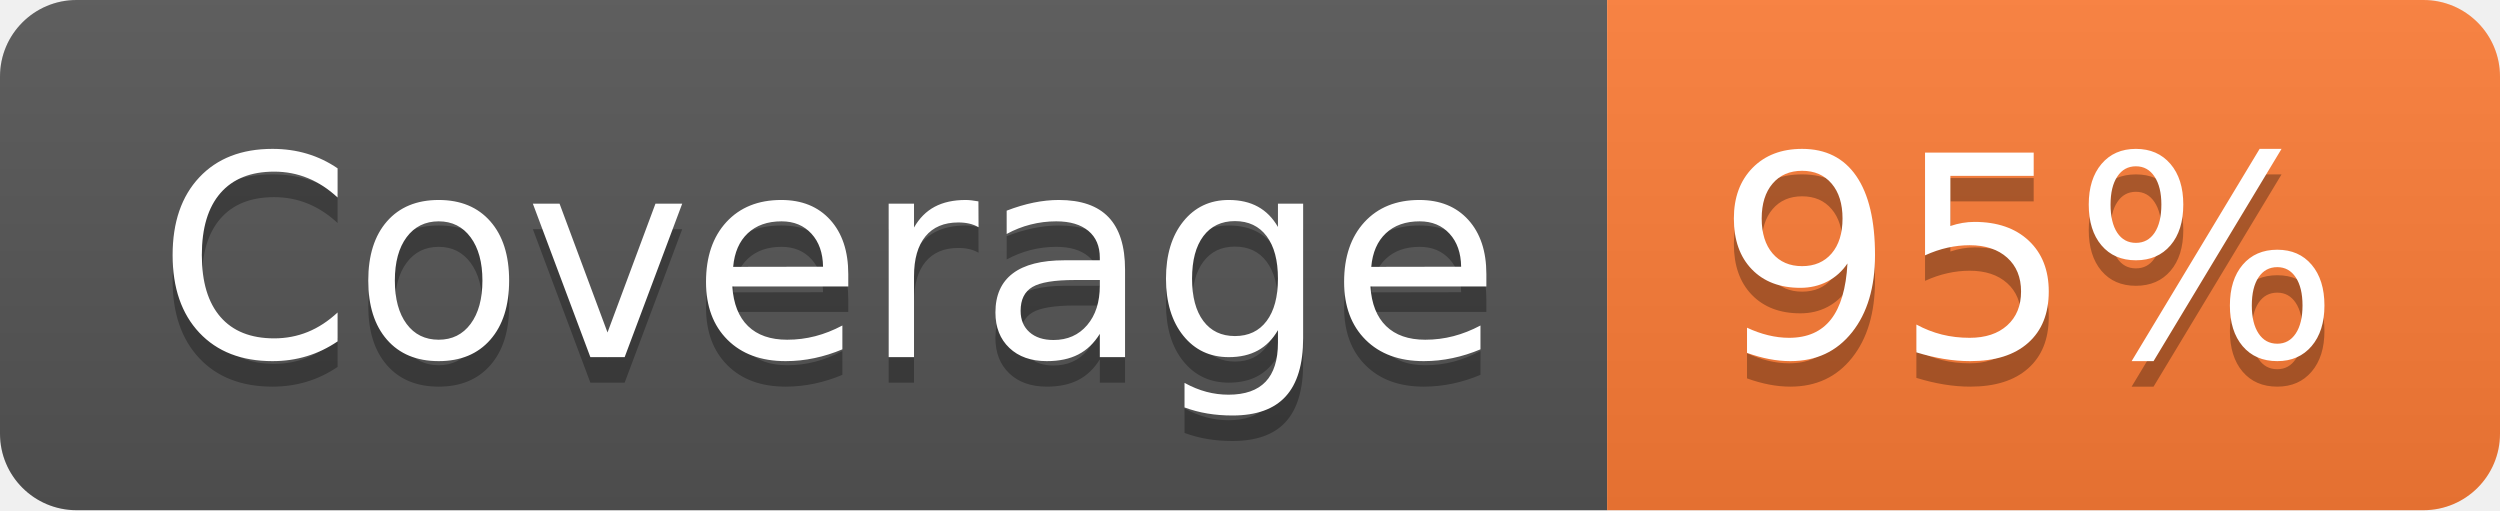
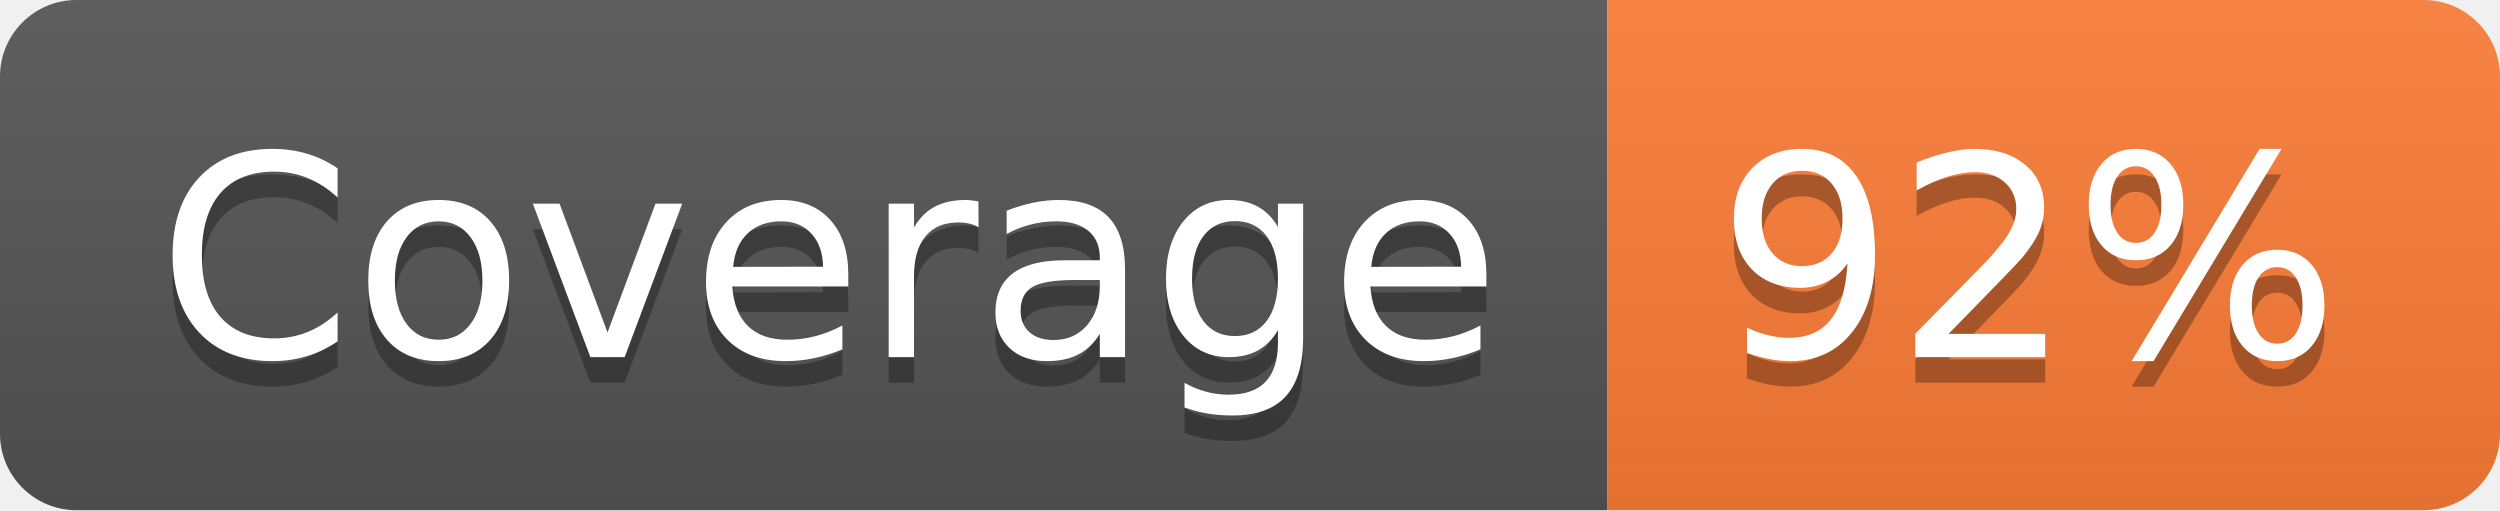
- <svg xmlns="http://www.w3.org/2000/svg" width="98" height="20" role="img" aria-label="Coverage: 95%">
+ <svg xmlns="http://www.w3.org/2000/svg" width="98" height="20" role="img" aria-label="Coverage: 92%">
  <linearGradient id="s" x2="0" y2="100%">
    <stop offset="0" stop-color="#bbb" stop-opacity=".1" />
    <stop offset="1" stop-opacity=".1" />
  </linearGradient>
  <clipPath id="r">
    <rect width="98" height="20" rx="3" fill="#fff" />
  </clipPath>
  <g clip-path="url(#r)">
    <rect width="63" height="20" fill="#555" />
    <rect x="63" width="35" height="20" fill="#fe7d37" />
    <rect width="98" height="20" fill="url(#s)" />
  </g>
  <g fill="#fff" text-anchor="middle" font-family="Verdana,Geneva,DejaVu Sans,sans-serif" text-rendering="geometricPrecision" font-size="110">
    <text aria-hidden="true" x="325" y="150" fill="#010101" fill-opacity=".3" transform="scale(.1)" textLength="530">Coverage</text>
    <text x="325" y="140" transform="scale(.1)" fill="#fff" textLength="530">Coverage</text>
-     <text aria-hidden="true" x="795" y="150" fill="#010101" fill-opacity=".3" transform="scale(.1)" textLength="250">95%</text>
-     <text x="795" y="140" transform="scale(.1)" fill="#fff" textLength="250">95%</text>
+     <text aria-hidden="true" x="795" y="150" fill="#010101" fill-opacity=".3" transform="scale(.1)" textLength="250">92%</text>
+     <text x="795" y="140" transform="scale(.1)" fill="#fff" textLength="250">92%</text>
  </g>
</svg>
